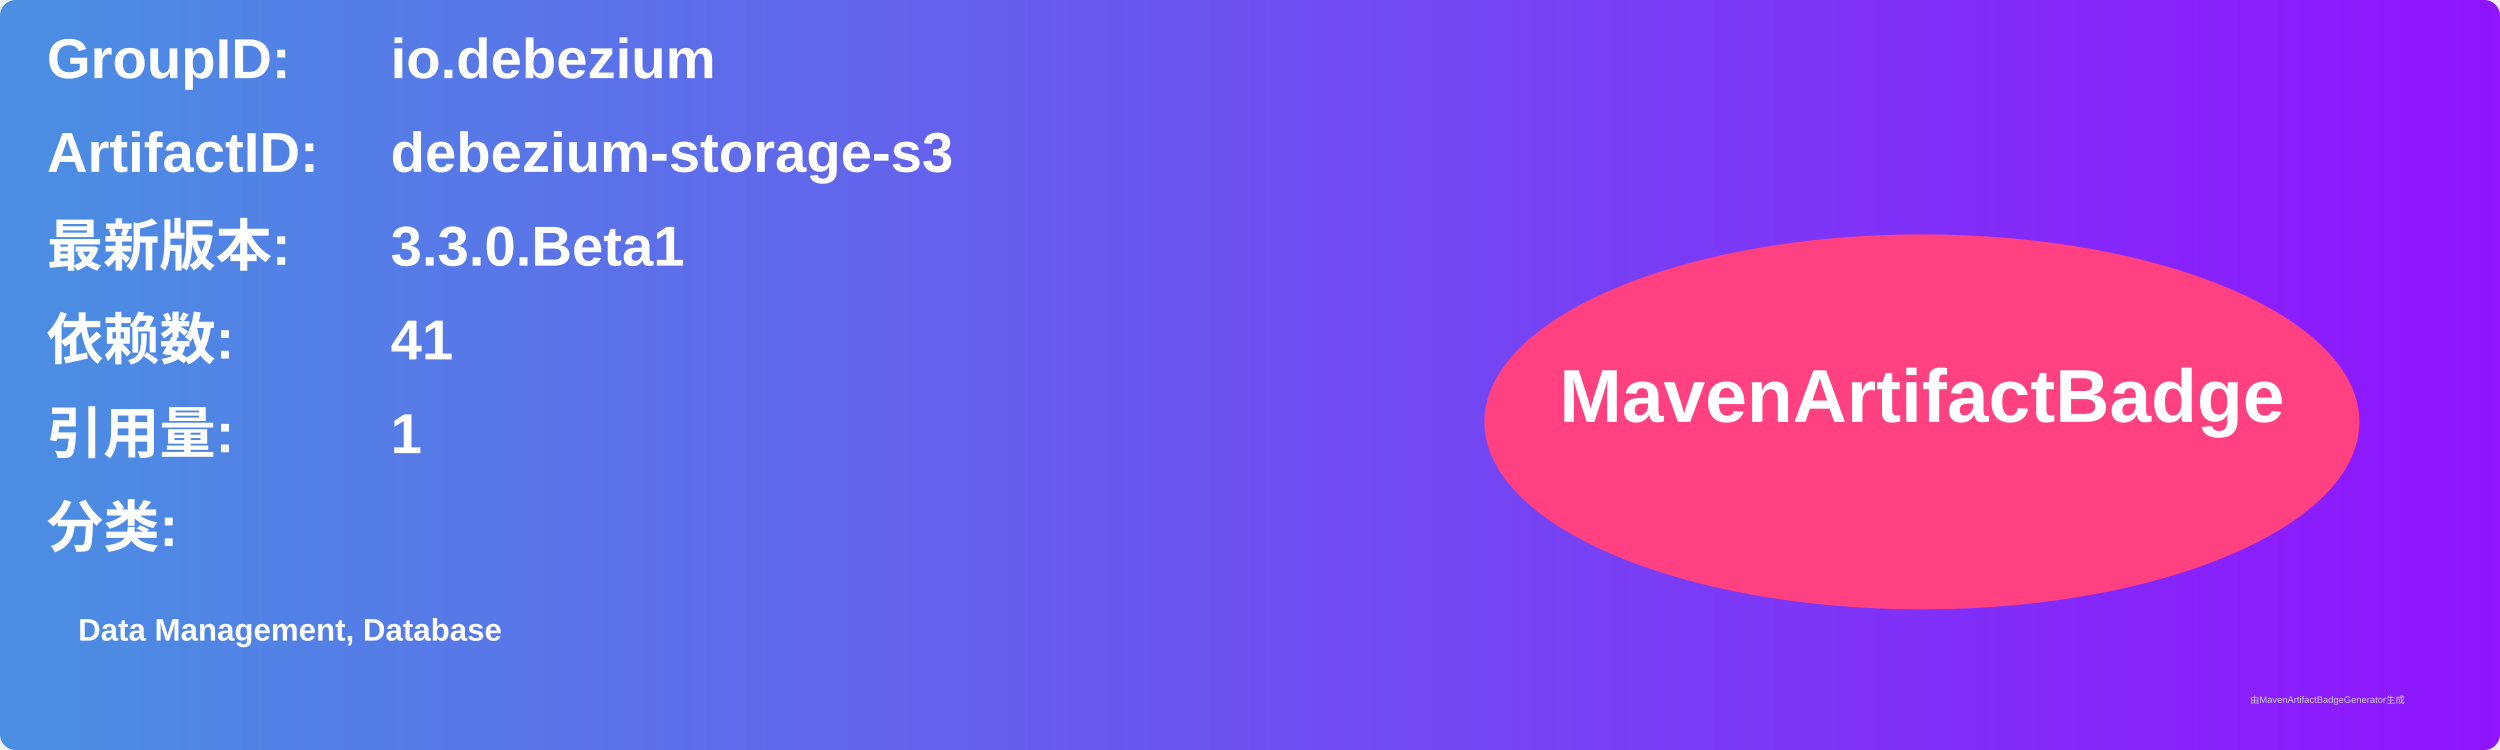
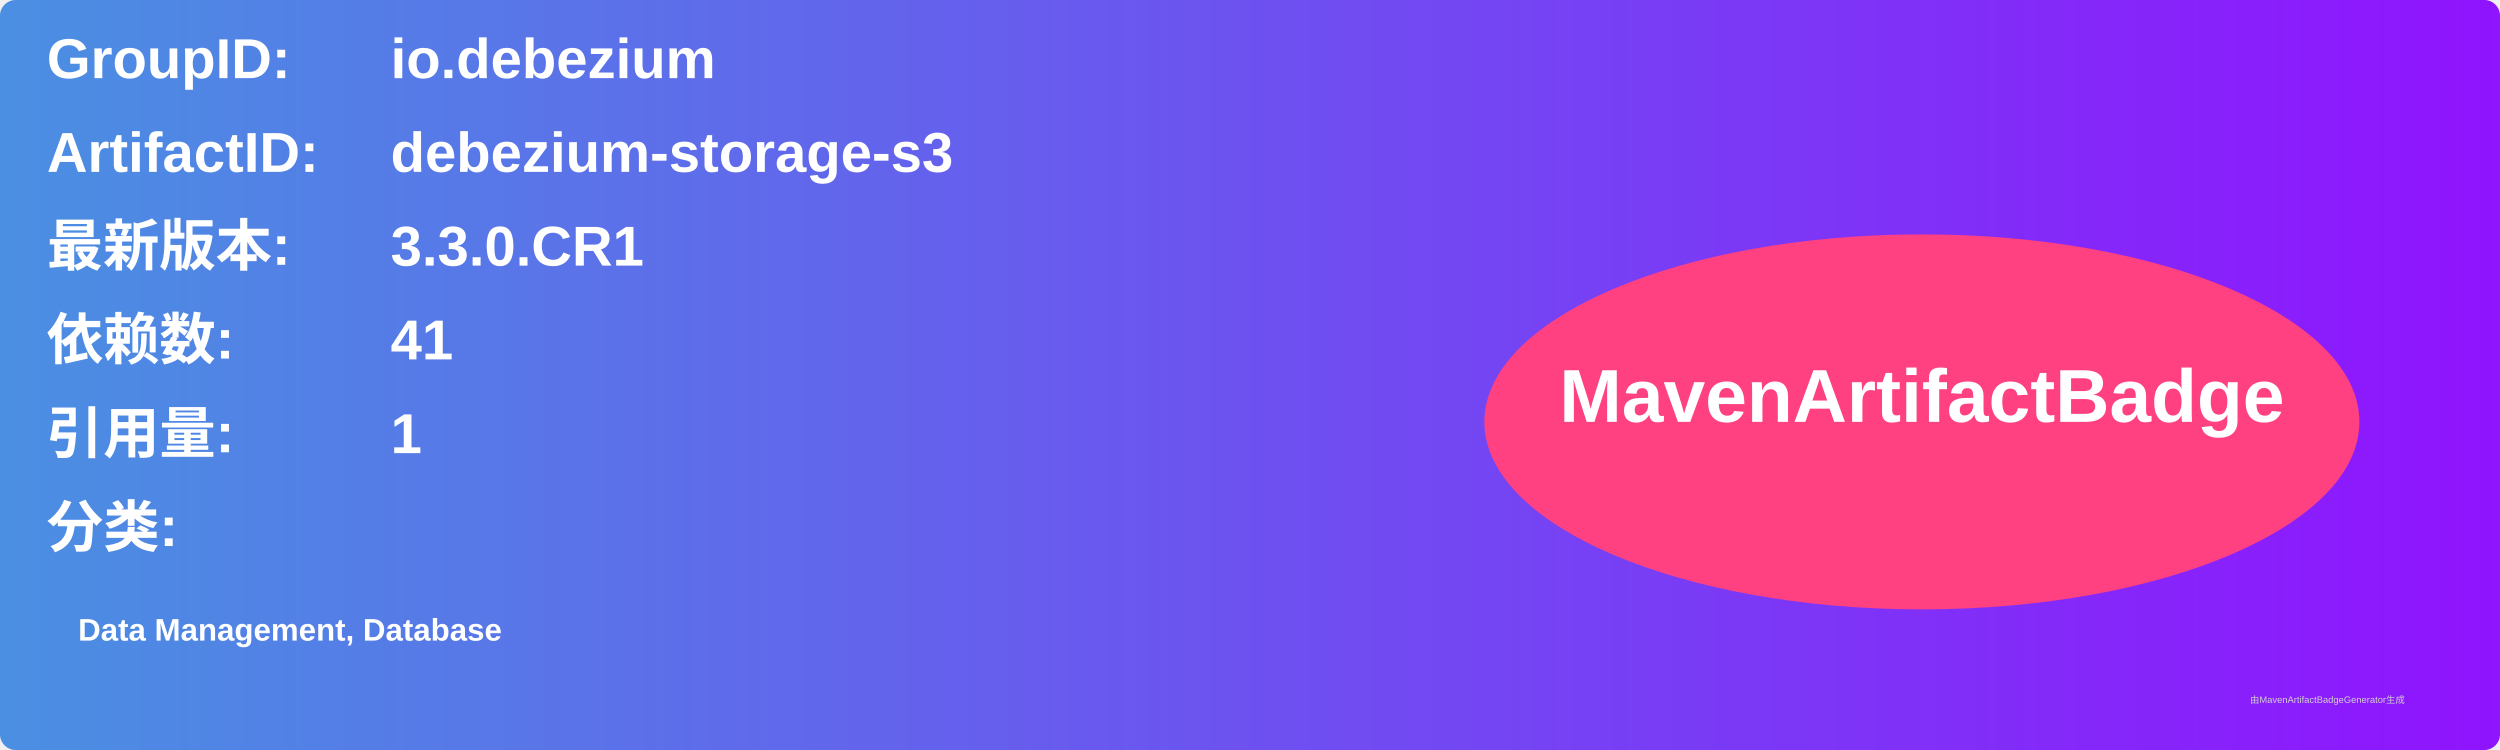
<svg xmlns="http://www.w3.org/2000/svg" width="800" height="240" viewBox="0 0 800 240">
  <linearGradient id="grad" x1="0%" y1="0%" x2="100%" y2="0%">
    <stop offset="0%" stop-color="#4a90e2" />
    <stop offset="100%" stop-color="#9013fe" />
  </linearGradient>
  <rect width="100%" height="100%" rx="5" ry="5" fill="url(#grad)" />
  <g transform="translate(15, 15)">
    <text x="0" y="10" font-family="Arial" font-size="18" fill="white" font-weight="bold" width="260">GroupID:</text>
    <text x="110" y="10" font-family="Arial" font-size="18" fill="white" font-weight="bold" width="460">io.debezium</text>
    <text x="0" y="40" font-family="Arial" font-size="18" fill="white" font-weight="bold" width="260">ArtifactID:</text>
    <text x="110" y="40" font-family="Arial" font-size="18" fill="white" font-weight="bold" width="460">debezium-storage-s3</text>
    <text x="0" y="70" font-family="Arial" font-size="18" fill="white" font-weight="bold">最新版本:</text>
    <text x="110" y="70" font-family="Arial" font-size="18" fill="white" font-weight="bold">
-       <tspan font-weight="bold">3.3.0.Beta1</tspan>
+       <tspan font-weight="bold">3.3.0.CR1</tspan>
    </text>
    <text x="0" y="100" font-family="Arial" font-size="18" fill="white" font-weight="bold">依赖数: </text>
    <text x="110" y="100" font-family="Arial" font-size="18" fill="white">
      <tspan font-weight="bold">41</tspan>
    </text>
    <text x="0" y="130" font-family="Arial" font-size="18" fill="white" font-weight="bold">引用量: </text>
    <text x="110" y="130" font-family="Arial" font-size="18" fill="white">
      <tspan font-weight="bold">1</tspan>
    </text>
    <text x="0" y="160" font-family="Arial" font-size="18" fill="white" font-weight="bold">分类:</text>
    <text x="10" y="190" font-family="Arial" font-size="10" fill="white">
      <tspan font-weight="bold">Data Management, Database</tspan>
    </text>
    <ellipse cx="600" cy="120" rx="140" ry="60" fill="#ff4081" />
    <text x="600" y="120" text-anchor="middle" font-family="Arial" font-size="24" fill="white" font-weight="bold">MavenArtifactBadge</text>
  </g>
  <text x="720" y="225" font-family="Arial" font-size="3" fill="#d0d0d0">由MavenArtifactBadgeGenerator生成</text>
</svg>
